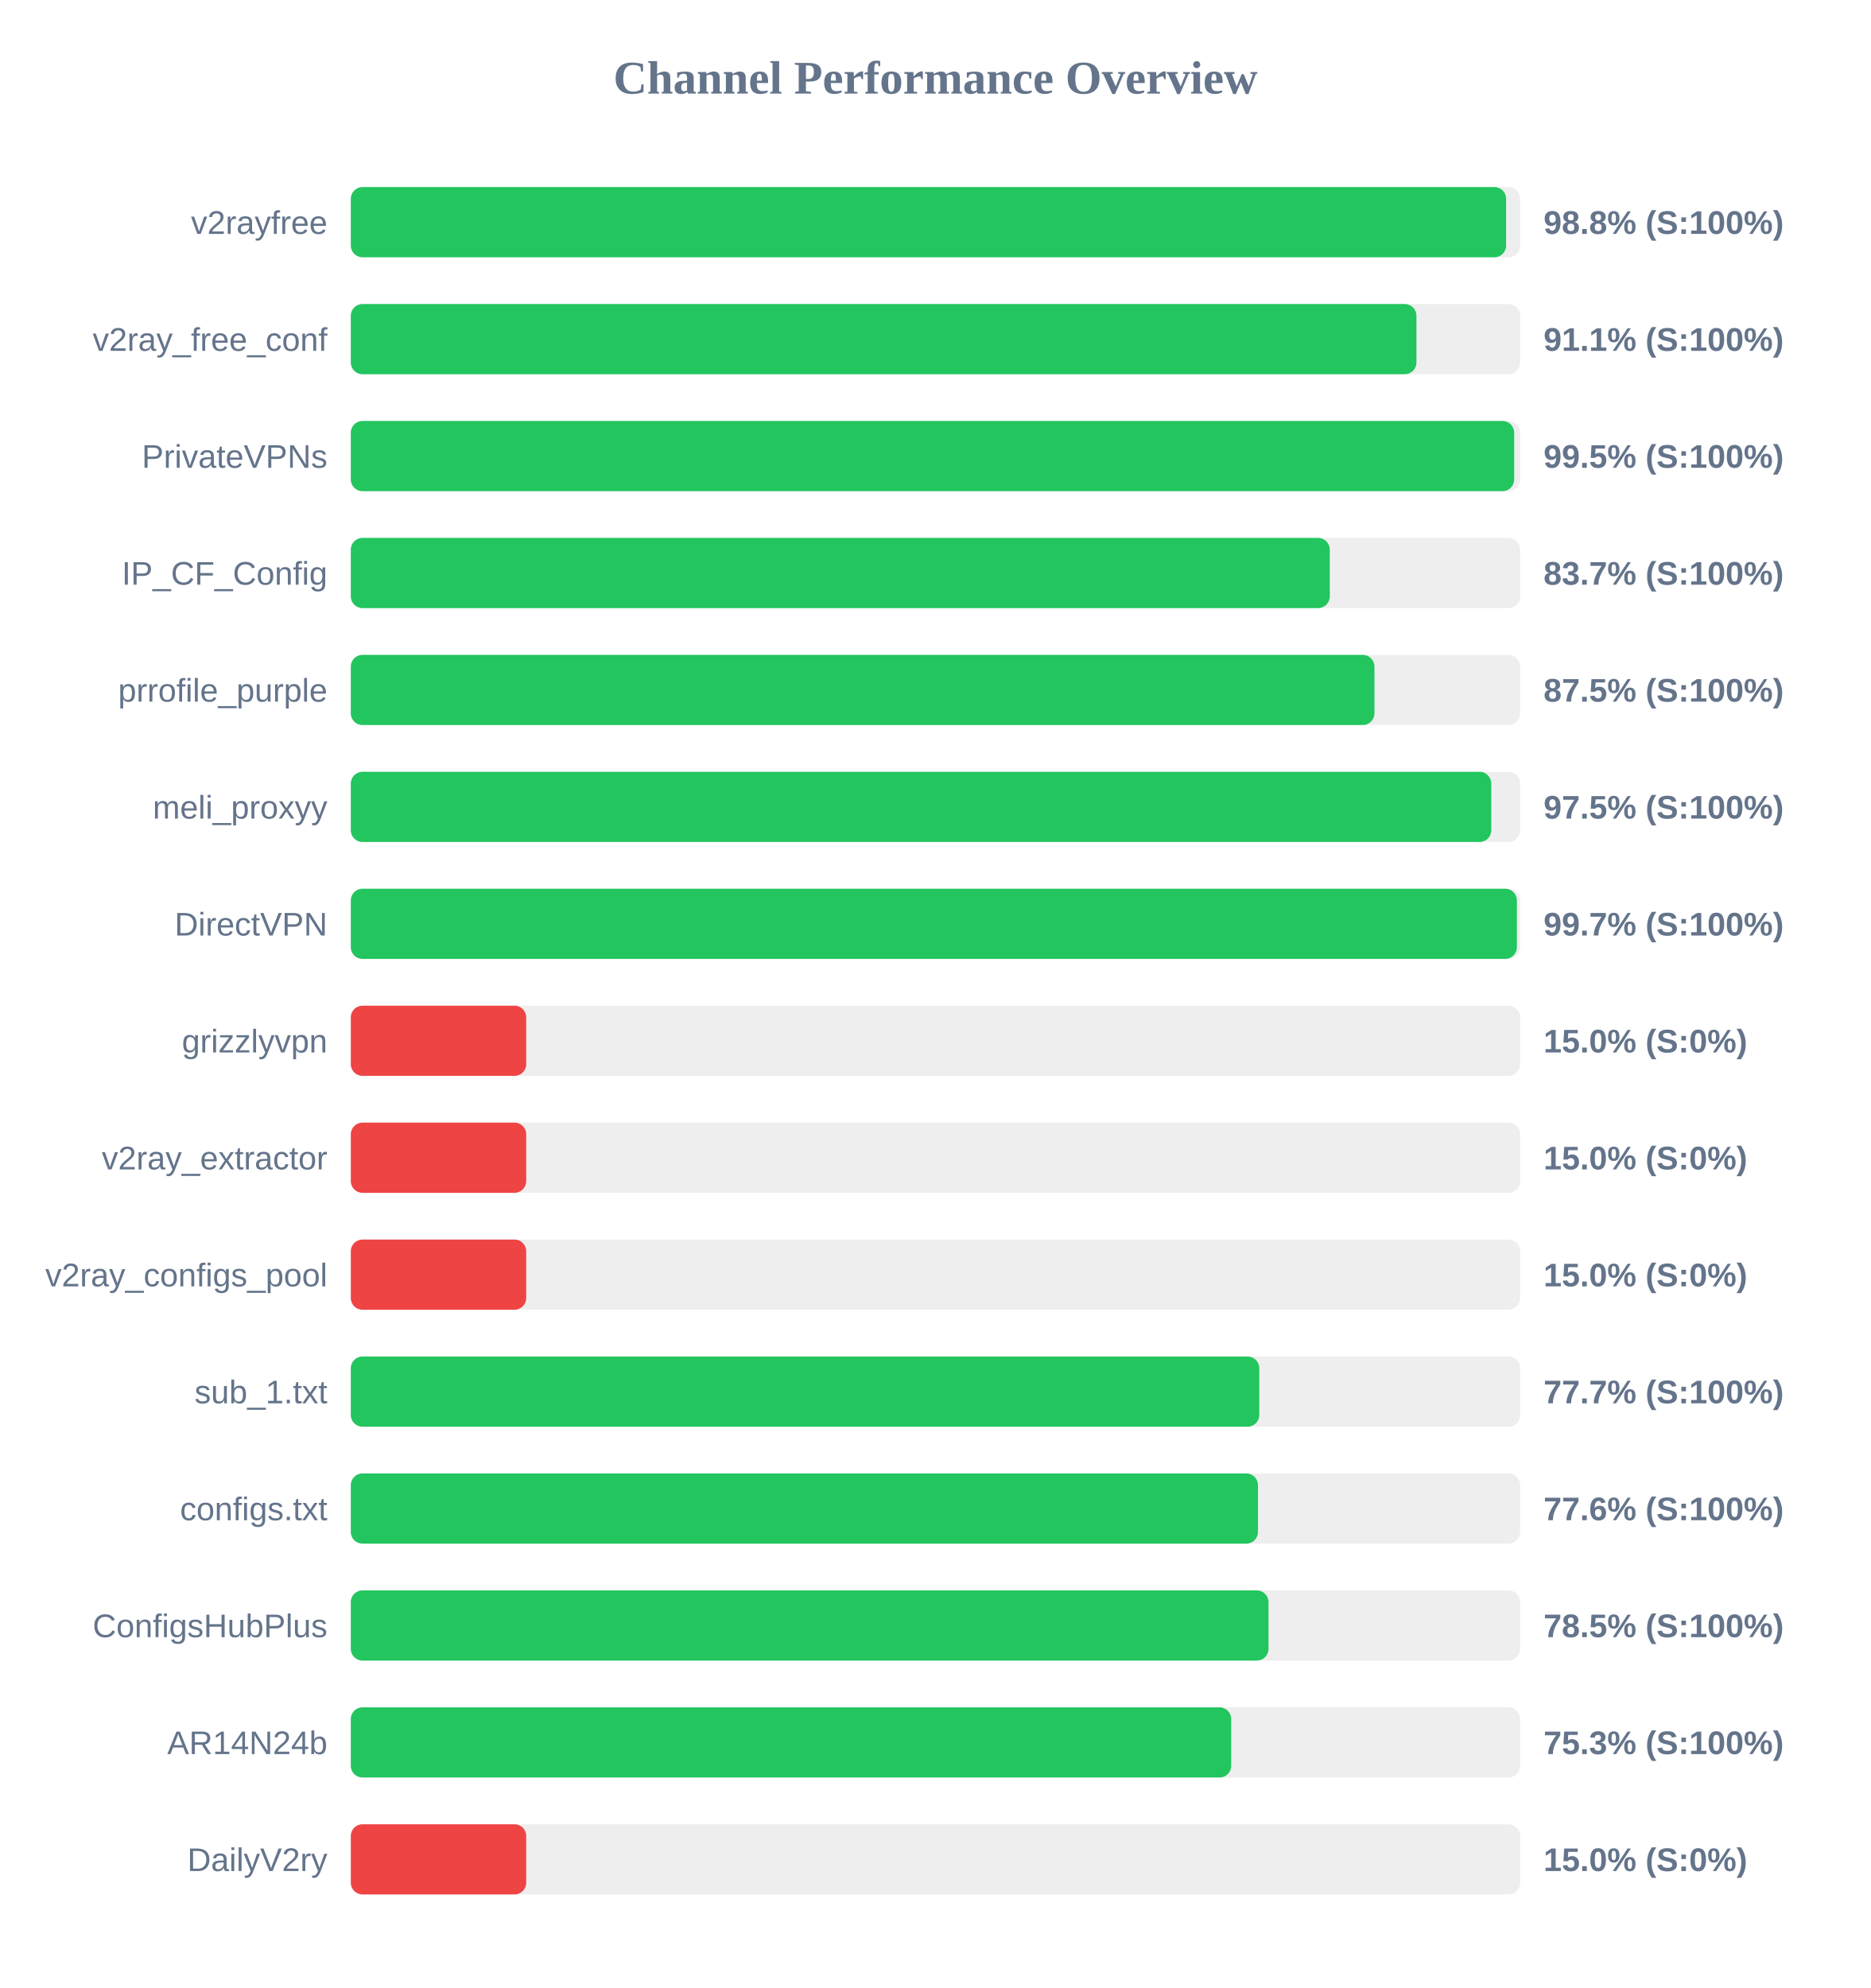
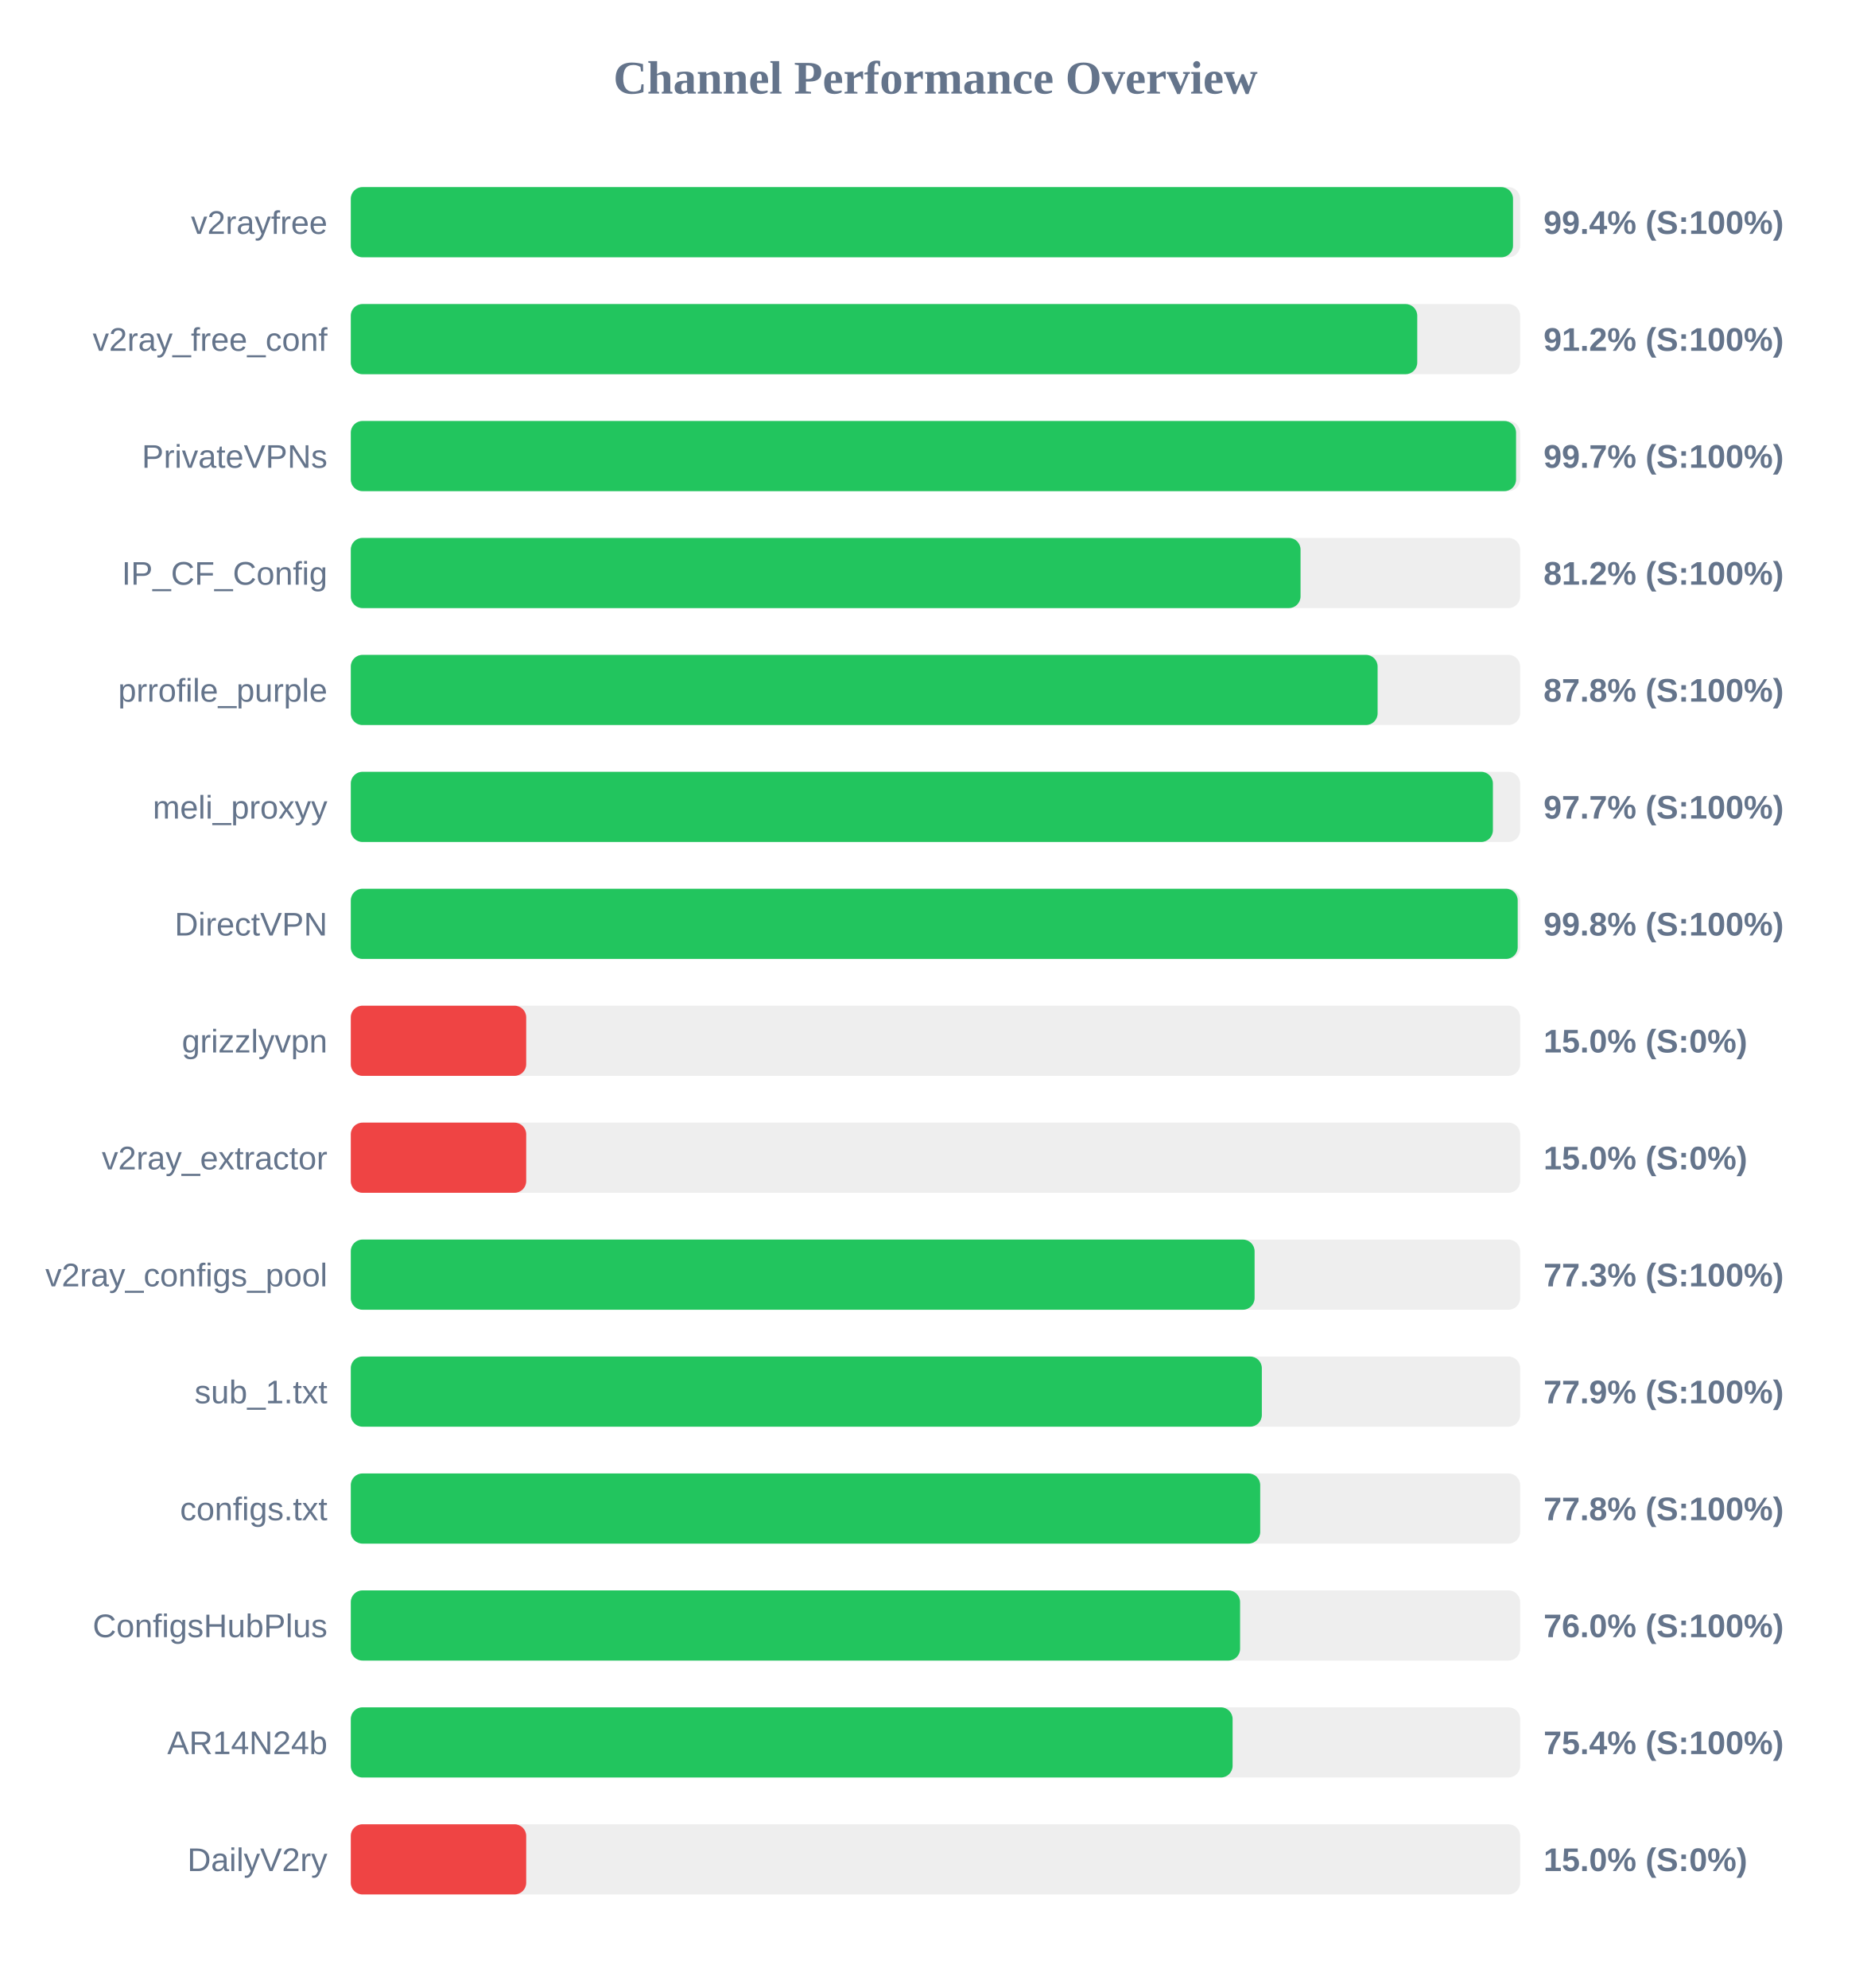
<svg xmlns="http://www.w3.org/2000/svg" width="800" height="850" version="1.1">
  <style>
        .row { font: 14px Arial; fill: #64748b; }
        .score { font: bold 14px Arial; fill: #64748b; }
    </style>
  <text x="400" y="40" text-anchor="middle" font-size="20px" font-weight="bold" fill="#64748b">Channel Performance Overview</text>
  <rect x="150" y="80" width="500" height="30" fill="#eee" rx="5" />
-   <rect x="150" y="80" width="494.0" height="30" fill="#22c55e" rx="5" />
+   <rect x="150" y="80" width="496.95" height="30" fill="#22c55e" rx="5" />
  <text x="140" y="100" text-anchor="end" class="row">v2rayfree</text>
-   <text x="660" y="100" text-anchor="start" class="score">98.8% (S:100%)</text>
+   <text x="660" y="100" text-anchor="start" class="score">99.4% (S:100%)</text>
  <rect x="150" y="130" width="500" height="30" fill="#eee" rx="5" />
-   <rect x="150" y="130" width="455.65" height="30" fill="#22c55e" rx="5" />
+   <rect x="150" y="130" width="456.0" height="30" fill="#22c55e" rx="5" />
  <text x="140" y="150" text-anchor="end" class="row">v2ray_free_conf</text>
-   <text x="660" y="150" text-anchor="start" class="score">91.1% (S:100%)</text>
+   <text x="660" y="150" text-anchor="start" class="score">91.2% (S:100%)</text>
  <rect x="150" y="180" width="500" height="30" fill="#eee" rx="5" />
-   <rect x="150" y="180" width="497.45" height="30" fill="#22c55e" rx="5" />
+   <rect x="150" y="180" width="498.25" height="30" fill="#22c55e" rx="5" />
  <text x="140" y="200" text-anchor="end" class="row">PrivateVPNs</text>
-   <text x="660" y="200" text-anchor="start" class="score">99.5% (S:100%)</text>
+   <text x="660" y="200" text-anchor="start" class="score">99.7% (S:100%)</text>
  <rect x="150" y="230" width="500" height="30" fill="#eee" rx="5" />
-   <rect x="150" y="230" width="418.6" height="30" fill="#22c55e" rx="5" />
+   <rect x="150" y="230" width="406.1" height="30" fill="#22c55e" rx="5" />
  <text x="140" y="250" text-anchor="end" class="row">IP_CF_Config</text>
-   <text x="660" y="250" text-anchor="start" class="score">83.7% (S:100%)</text>
+   <text x="660" y="250" text-anchor="start" class="score">81.2% (S:100%)</text>
  <rect x="150" y="280" width="500" height="30" fill="#eee" rx="5" />
-   <rect x="150" y="280" width="437.7" height="30" fill="#22c55e" rx="5" />
+   <rect x="150" y="280" width="439.05" height="30" fill="#22c55e" rx="5" />
  <text x="140" y="300" text-anchor="end" class="row">prrofile_purple</text>
-   <text x="660" y="300" text-anchor="start" class="score">87.5% (S:100%)</text>
+   <text x="660" y="300" text-anchor="start" class="score">87.8% (S:100%)</text>
  <rect x="150" y="330" width="500" height="30" fill="#eee" rx="5" />
-   <rect x="150" y="330" width="487.65" height="30" fill="#22c55e" rx="5" />
+   <rect x="150" y="330" width="488.35" height="30" fill="#22c55e" rx="5" />
  <text x="140" y="350" text-anchor="end" class="row">meli_proxyy</text>
-   <text x="660" y="350" text-anchor="start" class="score">97.5% (S:100%)</text>
+   <text x="660" y="350" text-anchor="start" class="score">97.7% (S:100%)</text>
  <rect x="150" y="380" width="500" height="30" fill="#eee" rx="5" />
-   <rect x="150" y="380" width="498.6" height="30" fill="#22c55e" rx="5" />
+   <rect x="150" y="380" width="498.95" height="30" fill="#22c55e" rx="5" />
  <text x="140" y="400" text-anchor="end" class="row">DirectVPN</text>
-   <text x="660" y="400" text-anchor="start" class="score">99.7% (S:100%)</text>
+   <text x="660" y="400" text-anchor="start" class="score">99.8% (S:100%)</text>
  <rect x="150" y="430" width="500" height="30" fill="#eee" rx="5" />
  <rect x="150" y="430" width="75.0" height="30" fill="#ef4444" rx="5" />
  <text x="140" y="450" text-anchor="end" class="row">grizzlyvpn</text>
  <text x="660" y="450" text-anchor="start" class="score">15.0% (S:0%)</text>
  <rect x="150" y="480" width="500" height="30" fill="#eee" rx="5" />
  <rect x="150" y="480" width="75.0" height="30" fill="#ef4444" rx="5" />
  <text x="140" y="500" text-anchor="end" class="row">v2ray_extractor</text>
  <text x="660" y="500" text-anchor="start" class="score">15.0% (S:0%)</text>
  <rect x="150" y="530" width="500" height="30" fill="#eee" rx="5" />
-   <rect x="150" y="530" width="75.0" height="30" fill="#ef4444" rx="5" />
+   <rect x="150" y="530" width="386.45" height="30" fill="#22c55e" rx="5" />
  <text x="140" y="550" text-anchor="end" class="row">v2ray_configs_pool</text>
-   <text x="660" y="550" text-anchor="start" class="score">15.0% (S:0%)</text>
+   <text x="660" y="550" text-anchor="start" class="score">77.3% (S:100%)</text>
  <rect x="150" y="580" width="500" height="30" fill="#eee" rx="5" />
-   <rect x="150" y="580" width="388.45" height="30" fill="#22c55e" rx="5" />
+   <rect x="150" y="580" width="389.55" height="30" fill="#22c55e" rx="5" />
  <text x="140" y="600" text-anchor="end" class="row">sub_1.txt</text>
-   <text x="660" y="600" text-anchor="start" class="score">77.7% (S:100%)</text>
+   <text x="660" y="600" text-anchor="start" class="score">77.9% (S:100%)</text>
  <rect x="150" y="630" width="500" height="30" fill="#eee" rx="5" />
-   <rect x="150" y="630" width="387.9" height="30" fill="#22c55e" rx="5" />
+   <rect x="150" y="630" width="388.85" height="30" fill="#22c55e" rx="5" />
  <text x="140" y="650" text-anchor="end" class="row">configs.txt</text>
-   <text x="660" y="650" text-anchor="start" class="score">77.6% (S:100%)</text>
+   <text x="660" y="650" text-anchor="start" class="score">77.8% (S:100%)</text>
  <rect x="150" y="680" width="500" height="30" fill="#eee" rx="5" />
-   <rect x="150" y="680" width="392.4" height="30" fill="#22c55e" rx="5" />
+   <rect x="150" y="680" width="380.25" height="30" fill="#22c55e" rx="5" />
  <text x="140" y="700" text-anchor="end" class="row">ConfigsHubPlus</text>
-   <text x="660" y="700" text-anchor="start" class="score">78.5% (S:100%)</text>
+   <text x="660" y="700" text-anchor="start" class="score">76.0% (S:100%)</text>
  <rect x="150" y="730" width="500" height="30" fill="#eee" rx="5" />
-   <rect x="150" y="730" width="376.45" height="30" fill="#22c55e" rx="5" />
+   <rect x="150" y="730" width="377.05" height="30" fill="#22c55e" rx="5" />
  <text x="140" y="750" text-anchor="end" class="row">AR14N24b</text>
-   <text x="660" y="750" text-anchor="start" class="score">75.3% (S:100%)</text>
+   <text x="660" y="750" text-anchor="start" class="score">75.4% (S:100%)</text>
  <rect x="150" y="780" width="500" height="30" fill="#eee" rx="5" />
  <rect x="150" y="780" width="75.0" height="30" fill="#ef4444" rx="5" />
  <text x="140" y="800" text-anchor="end" class="row">DailyV2ry</text>
  <text x="660" y="800" text-anchor="start" class="score">15.0% (S:0%)</text>
</svg>
